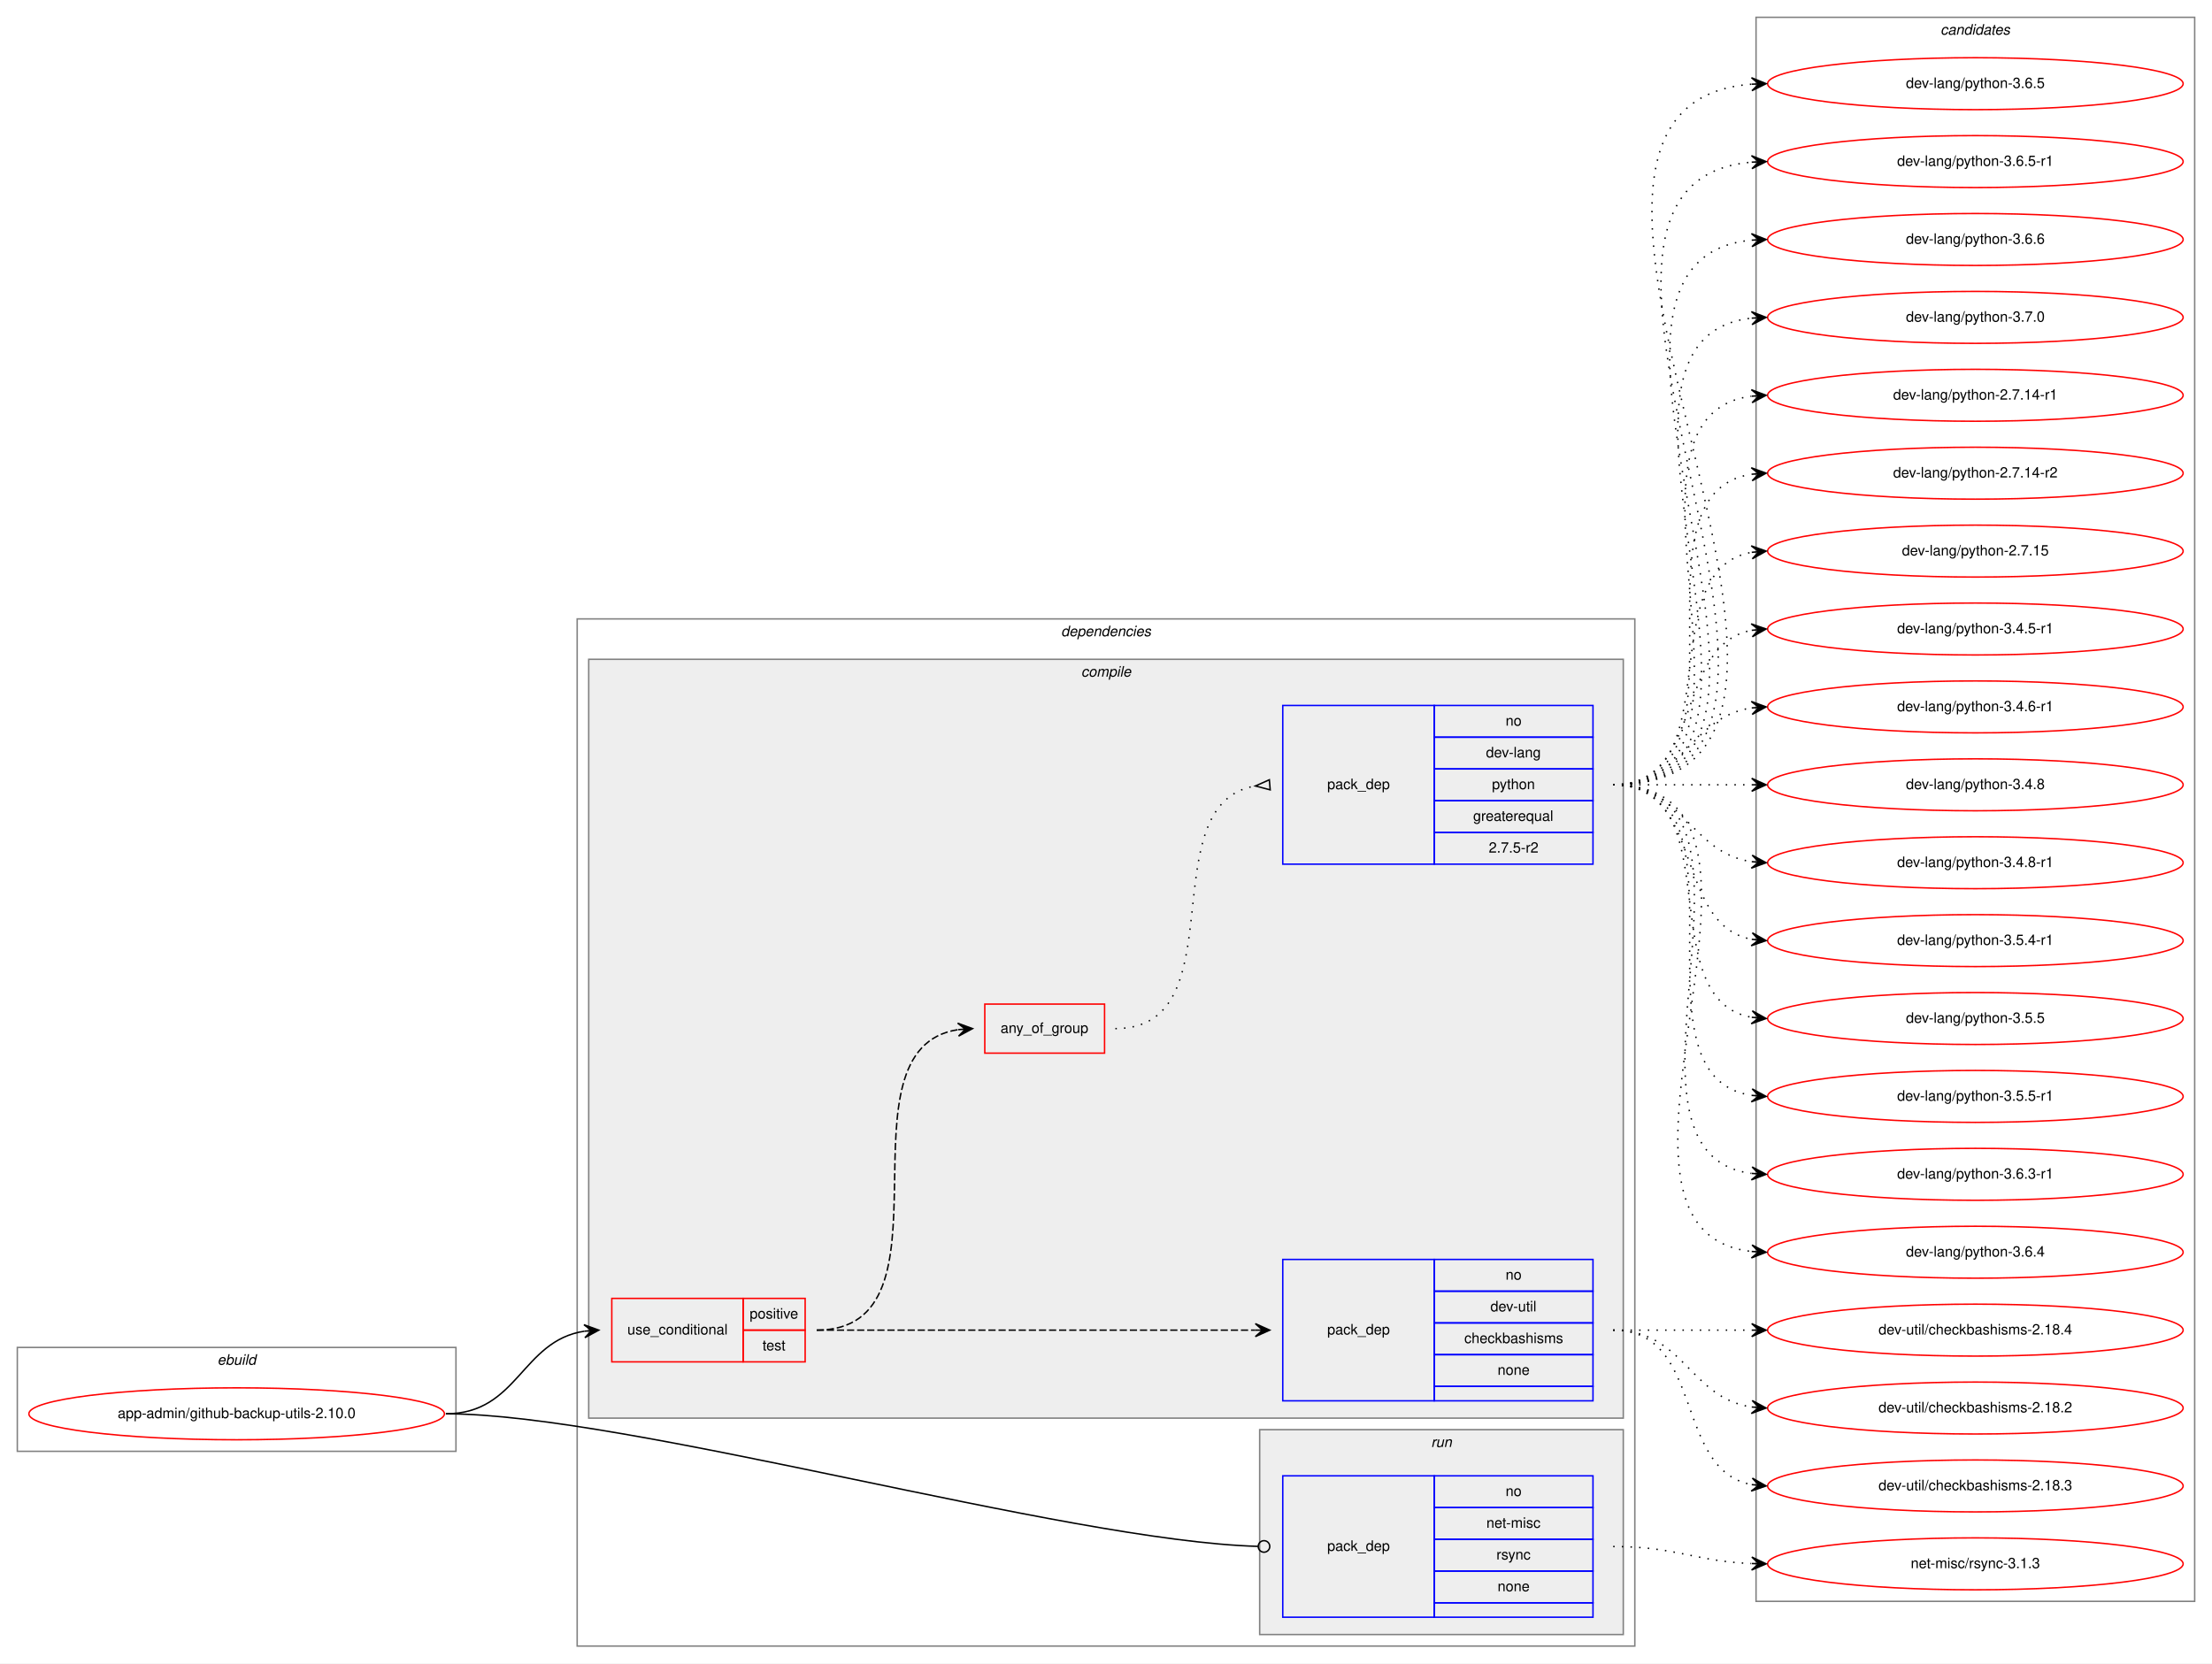
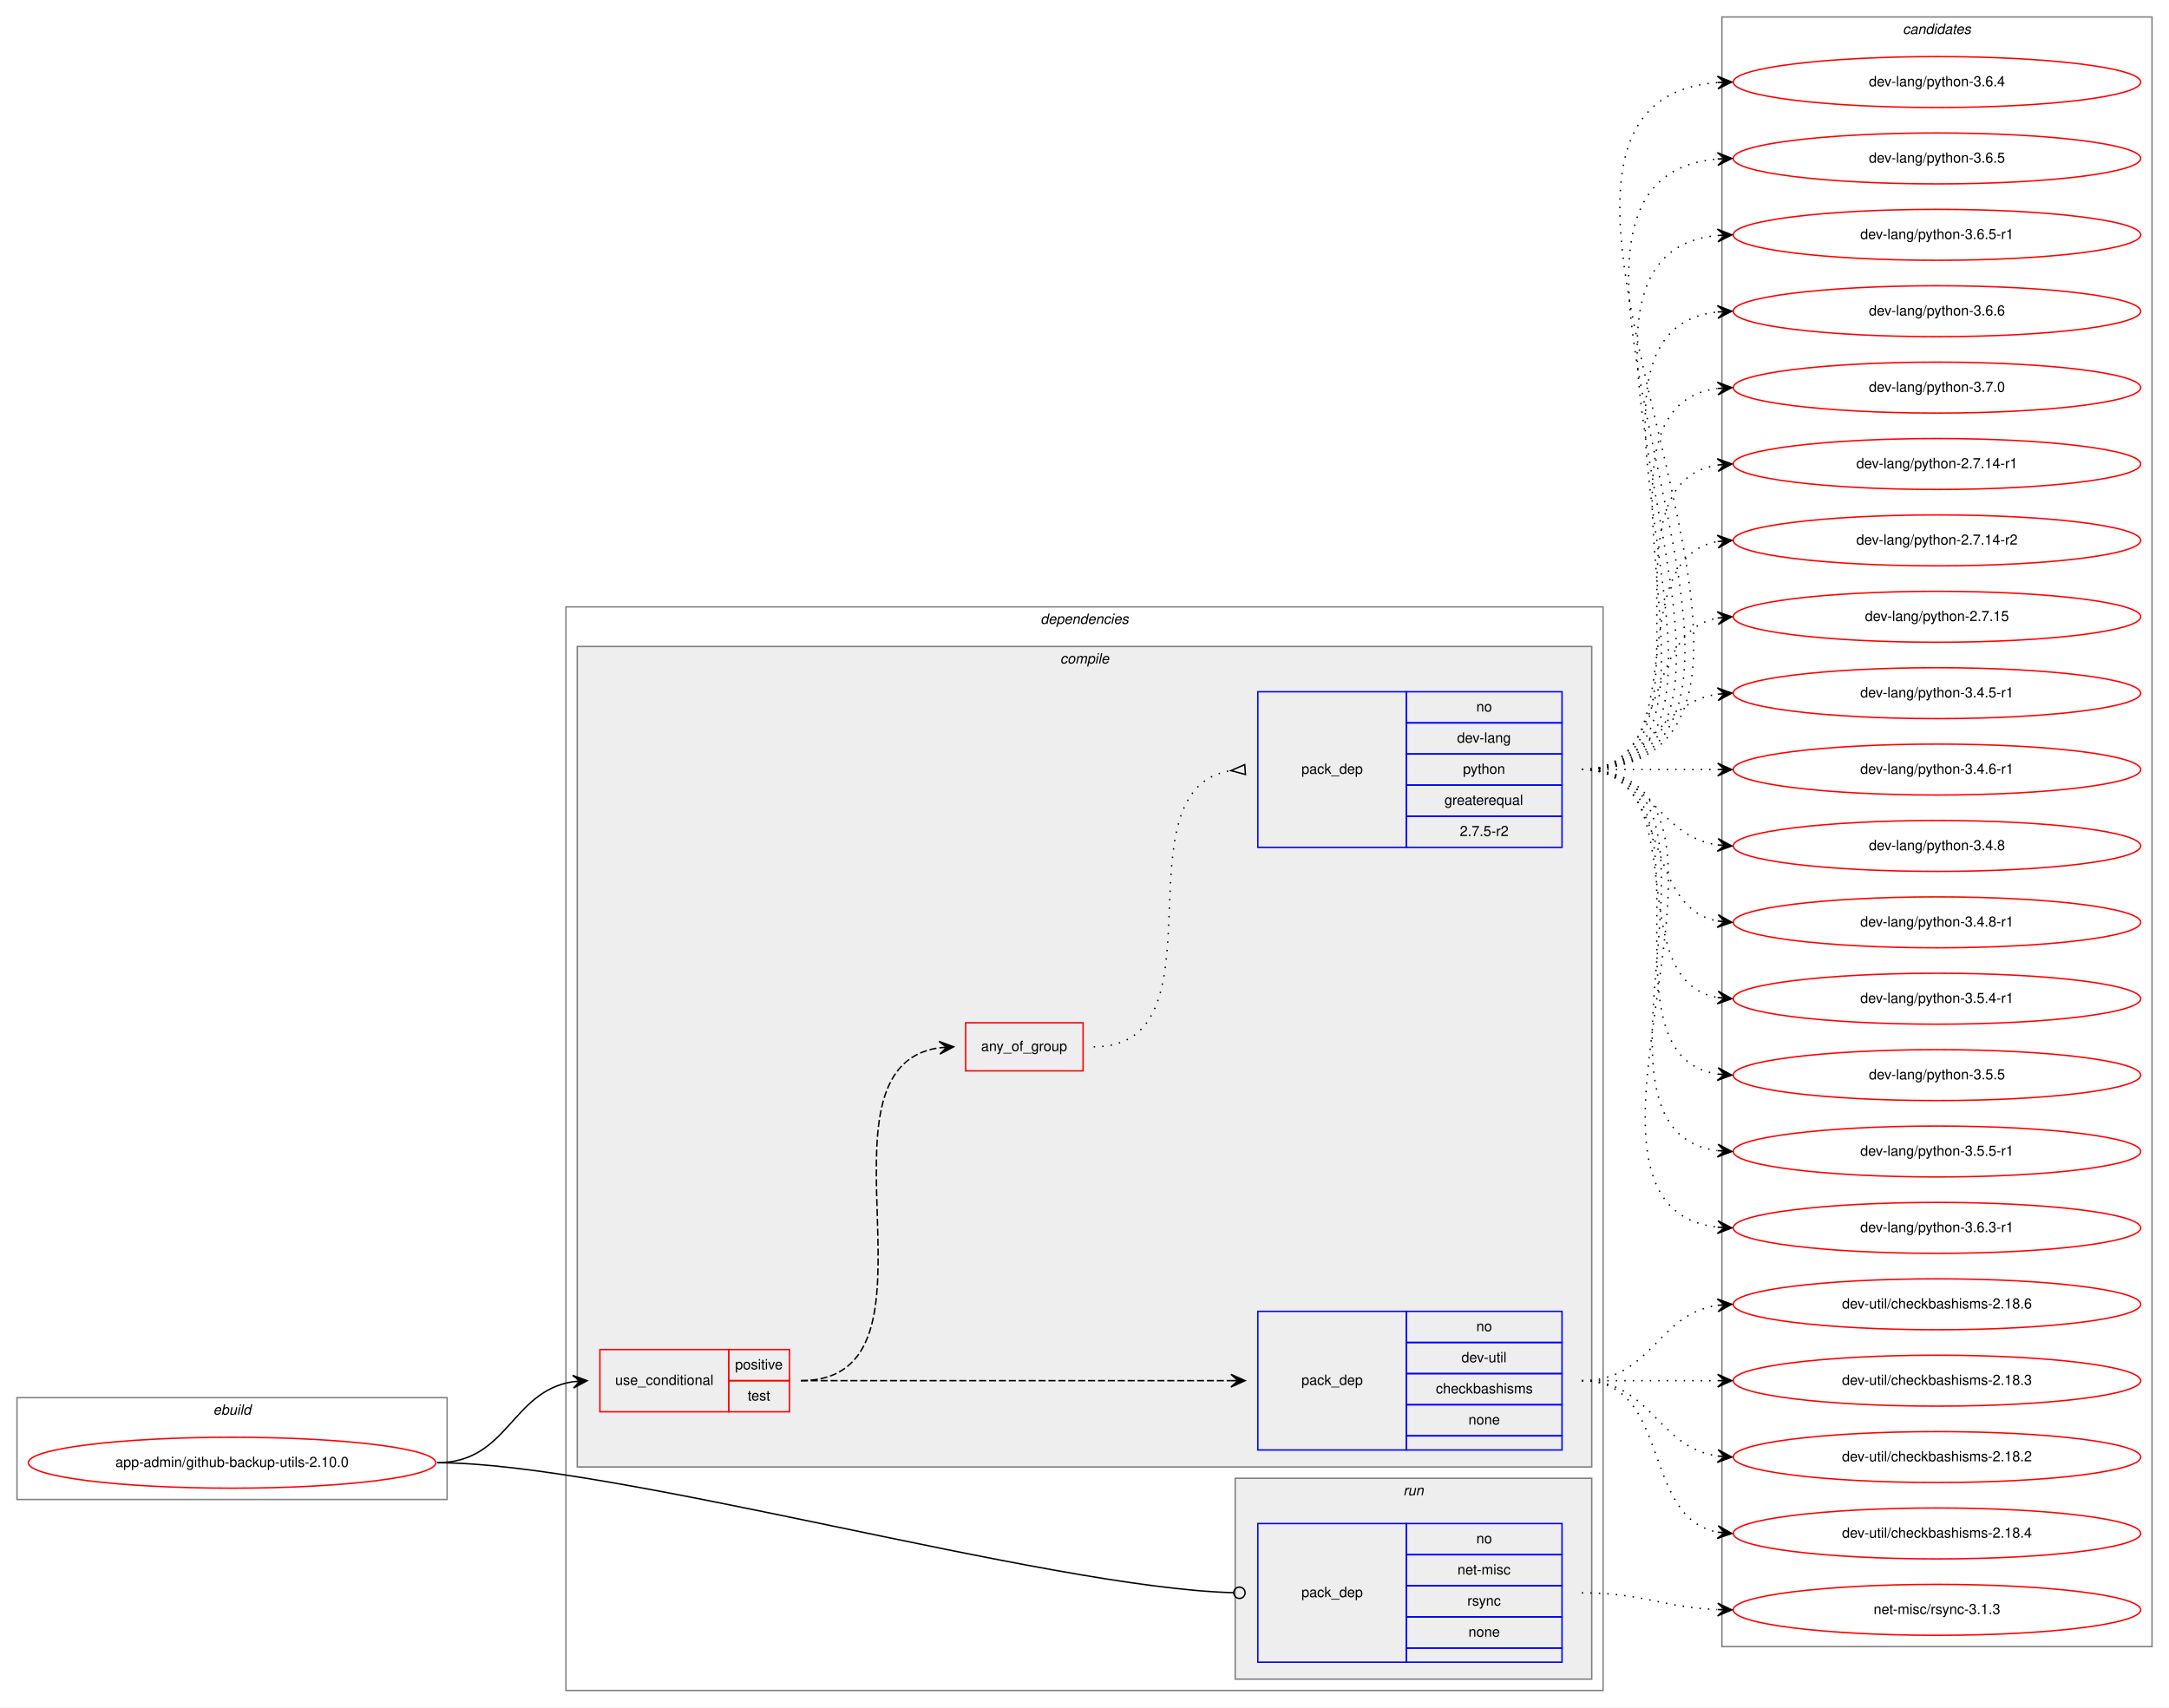
- <svg xmlns="http://www.w3.org/2000/svg" xmlns:xlink="http://www.w3.org/1999/xlink" width="1533pt" height="1153pt" viewBox="0.00 0.00 1533.00 1153.00">
-   <g id="graph0" class="graph" transform="scale(1 1) rotate(0) translate(4 1149)">
-     <polygon fill="white" stroke="transparent" points="-4,4 -4,-1149 1529,-1149 1529,4 -4,4" />
+ <svg xmlns="http://www.w3.org/2000/svg" xmlns:xlink="http://www.w3.org/1999/xlink" width="1533pt" height="1207pt" viewBox="0.00 0.00 1533.00 1207.00">
+   <g id="graph0" class="graph" transform="scale(1 1) rotate(0) translate(4 1203)">
+     <polygon fill="white" stroke="transparent" points="-4,4 -4,-1203 1529,-1203 1529,4 -4,4" />
    <g id="clust1" class="cluster">
      <polygon fill="none" stroke="gray" points="8,-143 8,-215 312,-215 312,-143 8,-143" />
      <text text-anchor="start" x="146.66" y="-203" font-family="Helvetica,sans-Serif" font-style="italic" font-size="10.00">ebuild</text>
    </g>
    <g id="clust2" class="cluster">
-       <polygon fill="none" stroke="gray" points="396,-8 396,-720 1129,-720 1129,-8 396,-8" />
-       <text text-anchor="start" x="731.38" y="-708" font-family="Helvetica,sans-Serif" font-style="italic" font-size="10.00">dependencies</text>
+       <polygon fill="none" stroke="gray" points="396,-8 396,-774 1129,-774 1129,-8 396,-8" />
+       <text text-anchor="start" x="731.38" y="-762" font-family="Helvetica,sans-Serif" font-style="italic" font-size="10.00">dependencies</text>
    </g>
    <g id="clust3" class="cluster">
-       <polygon fill="#eeeeee" stroke="gray" points="404,-166 404,-692 1121,-692 1121,-166 404,-166" />
-       <text text-anchor="start" x="745.28" y="-680" font-family="Helvetica,sans-Serif" font-style="italic" font-size="10.00">compile</text>
+       <polygon fill="#eeeeee" stroke="gray" points="404,-166 404,-746 1121,-746 1121,-166 404,-166" />
+       <text text-anchor="start" x="745.28" y="-734" font-family="Helvetica,sans-Serif" font-style="italic" font-size="10.00">compile</text>
    </g>
    <g id="clust9" class="cluster">
      <polygon fill="#eeeeee" stroke="gray" points="869,-16 869,-158 1121,-158 1121,-16 869,-16" />
      <text text-anchor="start" x="987.78" y="-146" font-family="Helvetica,sans-Serif" font-style="italic" font-size="10.00">run</text>
    </g>
    <g id="clust11" class="cluster">
-       <polygon fill="none" stroke="gray" points="1213,-39 1213,-1137 1517,-1137 1517,-39 1213,-39" />
-       <text text-anchor="start" x="1340.82" y="-1125" font-family="Helvetica,sans-Serif" font-style="italic" font-size="10.00">candidates</text>
+       <polygon fill="none" stroke="gray" points="1213,-39 1213,-1191 1517,-1191 1517,-39 1213,-39" />
+       <text text-anchor="start" x="1340.82" y="-1179" font-family="Helvetica,sans-Serif" font-style="italic" font-size="10.00">candidates</text>
    </g>
    <g id="node1" class="node">
      <g id="a_node1">
        <a xlink:href="../app-admin/github-backup-utils-2.10.0.svg" xlink:title="app-admin/github-backup-utils-2.10.0">
          <ellipse fill="none" stroke="red" cx="160" cy="-169" rx="144" ry="18" />
          <text text-anchor="middle" x="160" y="-166" font-family="Helvetica,sans-Serif" font-size="10.00">app-admin/github-backup-utils-2.10.0</text>
        </a>
      </g>
    </g>
    <g id="node2" class="node">
      <polygon fill="none" stroke="red" points="420,-205 420,-249 511,-249 511,-205 420,-205" />
      <text text-anchor="start" x="430.77" y="-224" font-family="Helvetica,sans-Serif" font-size="10.00">use_conditional</text>
      <polygon fill="none" stroke="red" points="511,-227 511,-249 554,-249 554,-227 511,-227" />
      <text text-anchor="start" x="515.55" y="-235" font-family="Helvetica,sans-Serif" font-size="10.00">positive</text>
      <polygon fill="none" stroke="red" points="511,-205 511,-227 554,-227 554,-205 511,-205" />
      <text text-anchor="start" x="524.44" y="-213" font-family="Helvetica,sans-Serif" font-size="10.00">test</text>
    </g>
    <g id="edge4" class="edge">
      <path fill="none" stroke="black" d="M305,-169C355.14,-169 357.24,-219.55 401,-226.27" />
      <polygon fill="black" stroke="black" points="411,-227 400.7,-230.76 406.01,-226.63 401.03,-226.27 401.03,-226.27 401.03,-226.27 406.01,-226.63 401.36,-221.78 411,-227 411,-227" />
    </g>
    <g id="node6" class="node">
      <polygon fill="none" stroke="blue" points="885,-28 885,-126 990,-126 990,-28 885,-28" />
      <text text-anchor="start" x="915.82" y="-74" font-family="Helvetica,sans-Serif" font-size="10.00">pack_dep</text>
      <polygon fill="none" stroke="blue" points="990,-104 990,-126 1100,-126 1100,-104 990,-104" />
      <text text-anchor="start" x="1039.44" y="-112" font-family="Helvetica,sans-Serif" font-size="10.00">no</text>
      <polygon fill="none" stroke="blue" points="990,-82 990,-104 1100,-104 1100,-82 990,-82" />
      <text text-anchor="start" x="1026.11" y="-90" font-family="Helvetica,sans-Serif" font-size="10.00">net-misc</text>
      <polygon fill="none" stroke="blue" points="990,-60 990,-82 1100,-82 1100,-60 990,-60" />
      <text text-anchor="start" x="1033.06" y="-68" font-family="Helvetica,sans-Serif" font-size="10.00">rsync</text>
      <polygon fill="none" stroke="blue" points="990,-38 990,-60 1100,-60 1100,-38 990,-38" />
      <text text-anchor="start" x="1033.88" y="-46" font-family="Helvetica,sans-Serif" font-size="10.00">none</text>
      <polygon fill="none" stroke="blue" points="990,-28 990,-38 1100,-38 1100,-28 990,-28" />
    </g>
    <g id="edge5" class="edge">
      <path fill="none" stroke="black" d="M305,-169C430.89,-169 734.68,-80.73 867.86,-77.11" />
      <ellipse fill="none" stroke="black" cx="872" cy="-77.06" rx="4" ry="4" />
    </g>
    <g id="node3" class="node">
      <polygon fill="none" stroke="blue" points="885,-178 885,-276 990,-276 990,-178 885,-178" />
      <text text-anchor="start" x="915.82" y="-224" font-family="Helvetica,sans-Serif" font-size="10.00">pack_dep</text>
      <polygon fill="none" stroke="blue" points="990,-254 990,-276 1100,-276 1100,-254 990,-254" />
      <text text-anchor="start" x="1039.44" y="-262" font-family="Helvetica,sans-Serif" font-size="10.00">no</text>
      <polygon fill="none" stroke="blue" points="990,-232 990,-254 1100,-254 1100,-232 990,-232" />
      <text text-anchor="start" x="1028.89" y="-240" font-family="Helvetica,sans-Serif" font-size="10.00">dev-util</text>
      <polygon fill="none" stroke="blue" points="990,-210 990,-232 1100,-232 1100,-210 990,-210" />
      <text text-anchor="start" x="1010.83" y="-218" font-family="Helvetica,sans-Serif" font-size="10.00">checkbashisms</text>
      <polygon fill="none" stroke="blue" points="990,-188 990,-210 1100,-210 1100,-188 990,-188" />
      <text text-anchor="start" x="1033.88" y="-196" font-family="Helvetica,sans-Serif" font-size="10.00">none</text>
      <polygon fill="none" stroke="blue" points="990,-178 990,-188 1100,-188 1100,-178 990,-178" />
    </g>
    <g id="edge1" class="edge">
      <path fill="none" stroke="black" stroke-dasharray="5,2" d="M562,-227C698.15,-227 734.68,-227 865.96,-227" />
      <polygon fill="black" stroke="black" points="876,-227 866,-231.5 871,-227 866,-227 866,-227 866,-227 871,-227 866,-222.5 876,-227 876,-227" />
    </g>
    <g id="node4" class="node">
-       <polygon fill="none" stroke="red" points="678.5,-419 678.5,-453 761.5,-453 761.5,-419 678.5,-419" />
-       <text text-anchor="start" x="689.43" y="-433" font-family="Helvetica,sans-Serif" font-size="10.00">any_of_group</text>
+       <polygon fill="none" stroke="red" points="678.5,-446 678.5,-480 761.5,-480 761.5,-446 678.5,-446" />
+       <text text-anchor="start" x="689.43" y="-460" font-family="Helvetica,sans-Serif" font-size="10.00">any_of_group</text>
    </g>
    <g id="edge3" class="edge">
-       <path fill="none" stroke="black" stroke-dasharray="5,2" d="M562,-227C662.98,-227 572.11,-421.96 659.98,-435.28" />
-       <polygon fill="black" stroke="black" points="670,-436 659.7,-439.78 665.01,-435.64 660.03,-435.29 660.03,-435.29 660.03,-435.29 665.01,-435.64 660.35,-430.8 670,-436 670,-436" />
+       <path fill="none" stroke="black" stroke-dasharray="5,2" d="M562,-227C673.75,-227 562.09,-448.48 659.87,-462.32" />
+       <polygon fill="black" stroke="black" points="670,-463 659.72,-466.82 665.01,-462.67 660.02,-462.33 660.02,-462.33 660.02,-462.33 665.01,-462.67 660.32,-457.84 670,-463 670,-463" />
    </g>
    <g id="node7" class="node">
      <g id="a_node7">
+         <a xlink:href="../dev-util/checkbashisms-2.18.3.svg" xlink:title="dev-util/checkbashisms-2.18.3">
+           <ellipse fill="none" stroke="red" cx="1365" cy="-227" rx="144" ry="18" />
+           <text text-anchor="middle" x="1365" y="-224" font-family="Helvetica,sans-Serif" font-size="10.00">dev-util/checkbashisms-2.18.3</text>
+         </a>
+       </g>
+     </g>
+     <g id="edge6" class="edge">
+       <path fill="none" stroke="black" stroke-dasharray="1,5" d="M1114,-227C1157.43,-227 1170.83,-227 1209.57,-227" />
+       <polygon fill="black" stroke="black" points="1220,-227 1210,-231.5 1215,-227 1210,-227 1210,-227 1210,-227 1215,-227 1210,-222.5 1220,-227 1220,-227" />
+     </g>
+     <g id="node8" class="node">
+       <g id="a_node8">
        <a xlink:href="../dev-util/checkbashisms-2.18.2.svg" xlink:title="dev-util/checkbashisms-2.18.2">
          <ellipse fill="none" stroke="red" cx="1365" cy="-173" rx="144" ry="18" />
          <text text-anchor="middle" x="1365" y="-170" font-family="Helvetica,sans-Serif" font-size="10.00">dev-util/checkbashisms-2.18.2</text>
        </a>
      </g>
    </g>
-     <g id="edge6" class="edge">
+     <g id="edge7" class="edge">
      <path fill="none" stroke="black" stroke-dasharray="1,5" d="M1114,-227C1163.26,-227 1166.85,-180.13 1209.86,-173.72" />
      <polygon fill="black" stroke="black" points="1220,-173 1210.35,-178.2 1215.01,-173.36 1210.03,-173.71 1210.03,-173.71 1210.03,-173.71 1215.01,-173.36 1209.71,-169.22 1220,-173 1220,-173" />
-     </g>
-     <g id="node8" class="node">
-       <g id="a_node8">
-         <a xlink:href="../dev-util/checkbashisms-2.18.3.svg" xlink:title="dev-util/checkbashisms-2.18.3">
-           <ellipse fill="none" stroke="red" cx="1365" cy="-119" rx="144" ry="18" />
-           <text text-anchor="middle" x="1365" y="-116" font-family="Helvetica,sans-Serif" font-size="10.00">dev-util/checkbashisms-2.18.3</text>
-         </a>
-       </g>
-     </g>
-     <g id="edge7" class="edge">
-       <path fill="none" stroke="black" stroke-dasharray="1,5" d="M1114,-227C1177.58,-227 1155.58,-130.49 1209.79,-119.93" />
-       <polygon fill="black" stroke="black" points="1220,-119 1210.45,-124.39 1215.02,-119.46 1210.04,-119.91 1210.04,-119.91 1210.04,-119.91 1215.02,-119.46 1209.63,-115.43 1220,-119 1220,-119" />
    </g>
    <g id="node9" class="node">
      <g id="a_node9">
        <a xlink:href="../dev-util/checkbashisms-2.18.4.svg" xlink:title="dev-util/checkbashisms-2.18.4">
-           <ellipse fill="none" stroke="red" cx="1365" cy="-227" rx="144" ry="18" />
-           <text text-anchor="middle" x="1365" y="-224" font-family="Helvetica,sans-Serif" font-size="10.00">dev-util/checkbashisms-2.18.4</text>
+           <ellipse fill="none" stroke="red" cx="1365" cy="-119" rx="144" ry="18" />
+           <text text-anchor="middle" x="1365" y="-116" font-family="Helvetica,sans-Serif" font-size="10.00">dev-util/checkbashisms-2.18.4</text>
        </a>
      </g>
    </g>
    <g id="edge8" class="edge">
-       <path fill="none" stroke="black" stroke-dasharray="1,5" d="M1114,-227C1157.43,-227 1170.83,-227 1209.57,-227" />
-       <polygon fill="black" stroke="black" points="1220,-227 1210,-231.5 1215,-227 1210,-227 1210,-227 1210,-227 1215,-227 1210,-222.5 1220,-227 1220,-227" />
-     </g>
-     <g id="node5" class="node">
-       <polygon fill="none" stroke="blue" points="885,-550 885,-660 990,-660 990,-550 885,-550" />
-       <text text-anchor="start" x="915.82" y="-602" font-family="Helvetica,sans-Serif" font-size="10.00">pack_dep</text>
-       <polygon fill="none" stroke="blue" points="990,-638 990,-660 1100,-660 1100,-638 990,-638" />
-       <text text-anchor="start" x="1039.44" y="-646" font-family="Helvetica,sans-Serif" font-size="10.00">no</text>
-       <polygon fill="none" stroke="blue" points="990,-616 990,-638 1100,-638 1100,-616 990,-616" />
-       <text text-anchor="start" x="1025.83" y="-624" font-family="Helvetica,sans-Serif" font-size="10.00">dev-lang</text>
-       <polygon fill="none" stroke="blue" points="990,-594 990,-616 1100,-616 1100,-594 990,-594" />
-       <text text-anchor="start" x="1029.99" y="-602" font-family="Helvetica,sans-Serif" font-size="10.00">python</text>
-       <polygon fill="none" stroke="blue" points="990,-572 990,-594 1100,-594 1100,-572 990,-572" />
-       <text text-anchor="start" x="1016.94" y="-580" font-family="Helvetica,sans-Serif" font-size="10.00">greaterequal</text>
-       <polygon fill="none" stroke="blue" points="990,-550 990,-572 1100,-572 1100,-550 990,-550" />
-       <text text-anchor="start" x="1027.77" y="-558" font-family="Helvetica,sans-Serif" font-size="10.00">2.7.5-r2</text>
-     </g>
-     <g id="edge2" class="edge">
-       <path fill="none" stroke="black" stroke-dasharray="1,5" d="M769,-436C854.25,-436 792.64,-591.42 865.85,-604.17" />
-       <polygon fill="none" stroke="black" points="875.71,-608.49 866.03,-604.19 876.29,-601.51 875.71,-608.49" />
+       <path fill="none" stroke="black" stroke-dasharray="1,5" d="M1114,-227C1177.58,-227 1155.58,-130.49 1209.79,-119.93" />
+       <polygon fill="black" stroke="black" points="1220,-119 1210.45,-124.39 1215.02,-119.46 1210.04,-119.91 1210.04,-119.91 1210.04,-119.91 1215.02,-119.46 1209.63,-115.43 1220,-119 1220,-119" />
    </g>
    <g id="node10" class="node">
      <g id="a_node10">
+         <a xlink:href="../dev-util/checkbashisms-2.18.6.svg" xlink:title="dev-util/checkbashisms-2.18.6">
+           <ellipse fill="none" stroke="red" cx="1365" cy="-281" rx="144" ry="18" />
+           <text text-anchor="middle" x="1365" y="-278" font-family="Helvetica,sans-Serif" font-size="10.00">dev-util/checkbashisms-2.18.6</text>
+         </a>
+       </g>
+     </g>
+     <g id="edge9" class="edge">
+       <path fill="none" stroke="black" stroke-dasharray="1,5" d="M1114,-227C1163.26,-227 1166.85,-273.87 1209.86,-280.28" />
+       <polygon fill="black" stroke="black" points="1220,-281 1209.71,-284.78 1215.01,-280.64 1210.03,-280.29 1210.03,-280.29 1210.03,-280.29 1215.01,-280.64 1210.35,-275.8 1220,-281 1220,-281" />
+     </g>
+     <g id="node5" class="node">
+       <polygon fill="none" stroke="blue" points="885,-604 885,-714 990,-714 990,-604 885,-604" />
+       <text text-anchor="start" x="915.82" y="-656" font-family="Helvetica,sans-Serif" font-size="10.00">pack_dep</text>
+       <polygon fill="none" stroke="blue" points="990,-692 990,-714 1100,-714 1100,-692 990,-692" />
+       <text text-anchor="start" x="1039.44" y="-700" font-family="Helvetica,sans-Serif" font-size="10.00">no</text>
+       <polygon fill="none" stroke="blue" points="990,-670 990,-692 1100,-692 1100,-670 990,-670" />
+       <text text-anchor="start" x="1025.83" y="-678" font-family="Helvetica,sans-Serif" font-size="10.00">dev-lang</text>
+       <polygon fill="none" stroke="blue" points="990,-648 990,-670 1100,-670 1100,-648 990,-648" />
+       <text text-anchor="start" x="1029.99" y="-656" font-family="Helvetica,sans-Serif" font-size="10.00">python</text>
+       <polygon fill="none" stroke="blue" points="990,-626 990,-648 1100,-648 1100,-626 990,-626" />
+       <text text-anchor="start" x="1016.94" y="-634" font-family="Helvetica,sans-Serif" font-size="10.00">greaterequal</text>
+       <polygon fill="none" stroke="blue" points="990,-604 990,-626 1100,-626 1100,-604 990,-604" />
+       <text text-anchor="start" x="1027.77" y="-612" font-family="Helvetica,sans-Serif" font-size="10.00">2.7.5-r2</text>
+     </g>
+     <g id="edge2" class="edge">
+       <path fill="none" stroke="black" stroke-dasharray="1,5" d="M769,-463C864.66,-463 783.12,-645.09 865.97,-658.25" />
+       <polygon fill="none" stroke="black" points="875.74,-662.49 866.03,-658.25 876.26,-655.51 875.74,-662.49" />
+     </g>
+     <g id="node11" class="node">
+       <g id="a_node11">
        <a xlink:href="../dev-lang/python-2.7.14-r1.svg" xlink:title="dev-lang/python-2.7.14-r1">
          <ellipse fill="none" stroke="red" cx="1365" cy="-875" rx="144" ry="18" />
          <text text-anchor="middle" x="1365" y="-872" font-family="Helvetica,sans-Serif" font-size="10.00">dev-lang/python-2.7.14-r1</text>
        </a>
      </g>
    </g>
-     <g id="edge9" class="edge">
-       <path fill="none" stroke="black" stroke-dasharray="1,5" d="M1114,-605C1239.27,-605 1099.46,-859.92 1209.71,-874.36" />
-       <polygon fill="black" stroke="black" points="1220,-875 1209.74,-878.87 1215.01,-874.69 1210.02,-874.38 1210.02,-874.38 1210.02,-874.38 1215.01,-874.69 1210.3,-869.89 1220,-875 1220,-875" />
-     </g>
-     <g id="node11" class="node">
-       <g id="a_node11">
+     <g id="edge10" class="edge">
+       <path fill="none" stroke="black" stroke-dasharray="1,5" d="M1114,-659C1217.28,-659 1120.19,-860.49 1209.77,-874.26" />
+       <polygon fill="black" stroke="black" points="1220,-875 1209.7,-878.77 1215.01,-874.64 1210.03,-874.28 1210.03,-874.28 1210.03,-874.28 1215.01,-874.64 1210.35,-869.79 1220,-875 1220,-875" />
+     </g>
+     <g id="node12" class="node">
+       <g id="a_node12">
        <a xlink:href="../dev-lang/python-2.7.14-r2.svg" xlink:title="dev-lang/python-2.7.14-r2">
          <ellipse fill="none" stroke="red" cx="1365" cy="-821" rx="144" ry="18" />
          <text text-anchor="middle" x="1365" y="-818" font-family="Helvetica,sans-Serif" font-size="10.00">dev-lang/python-2.7.14-r2</text>
        </a>
      </g>
    </g>
-     <g id="edge10" class="edge">
-       <path fill="none" stroke="black" stroke-dasharray="1,5" d="M1114,-605C1217.28,-605 1120.19,-806.49 1209.77,-820.26" />
-       <polygon fill="black" stroke="black" points="1220,-821 1209.7,-824.77 1215.01,-820.64 1210.03,-820.28 1210.03,-820.28 1210.03,-820.28 1215.01,-820.64 1210.35,-815.79 1220,-821 1220,-821" />
-     </g>
-     <g id="node12" class="node">
-       <g id="a_node12">
+     <g id="edge11" class="edge">
+       <path fill="none" stroke="black" stroke-dasharray="1,5" d="M1114,-659C1196.35,-659 1139.36,-807.38 1209.73,-820.13" />
+       <polygon fill="black" stroke="black" points="1220,-821 1209.66,-824.64 1215.02,-820.58 1210.04,-820.15 1210.04,-820.15 1210.04,-820.15 1215.02,-820.58 1210.42,-815.67 1220,-821 1220,-821" />
+     </g>
+     <g id="node13" class="node">
+       <g id="a_node13">
        <a xlink:href="../dev-lang/python-2.7.15.svg" xlink:title="dev-lang/python-2.7.15">
          <ellipse fill="none" stroke="red" cx="1365" cy="-767" rx="144" ry="18" />
          <text text-anchor="middle" x="1365" y="-764" font-family="Helvetica,sans-Serif" font-size="10.00">dev-lang/python-2.7.15</text>
        </a>
      </g>
    </g>
-     <g id="edge11" class="edge">
-       <path fill="none" stroke="black" stroke-dasharray="1,5" d="M1114,-605C1196.35,-605 1139.36,-753.38 1209.73,-766.13" />
-       <polygon fill="black" stroke="black" points="1220,-767 1209.66,-770.64 1215.02,-766.58 1210.04,-766.15 1210.04,-766.15 1210.04,-766.15 1215.02,-766.58 1210.42,-761.67 1220,-767 1220,-767" />
-     </g>
-     <g id="node13" class="node">
-       <g id="a_node13">
+     <g id="edge12" class="edge">
+       <path fill="none" stroke="black" stroke-dasharray="1,5" d="M1114,-659C1177.58,-659 1155.58,-755.51 1209.79,-766.07" />
+       <polygon fill="black" stroke="black" points="1220,-767 1209.63,-770.57 1215.02,-766.54 1210.04,-766.09 1210.04,-766.09 1210.04,-766.09 1215.02,-766.54 1210.45,-761.61 1220,-767 1220,-767" />
+     </g>
+     <g id="node14" class="node">
+       <g id="a_node14">
        <a xlink:href="../dev-lang/python-3.4.5-r1.svg" xlink:title="dev-lang/python-3.4.5-r1">
          <ellipse fill="none" stroke="red" cx="1365" cy="-713" rx="144" ry="18" />
          <text text-anchor="middle" x="1365" y="-710" font-family="Helvetica,sans-Serif" font-size="10.00">dev-lang/python-3.4.5-r1</text>
        </a>
      </g>
    </g>
-     <g id="edge12" class="edge">
-       <path fill="none" stroke="black" stroke-dasharray="1,5" d="M1114,-605C1177.58,-605 1155.58,-701.51 1209.79,-712.07" />
-       <polygon fill="black" stroke="black" points="1220,-713 1209.63,-716.57 1215.02,-712.54 1210.04,-712.09 1210.04,-712.09 1210.04,-712.09 1215.02,-712.54 1210.45,-707.61 1220,-713 1220,-713" />
-     </g>
-     <g id="node14" class="node">
-       <g id="a_node14">
+     <g id="edge13" class="edge">
+       <path fill="none" stroke="black" stroke-dasharray="1,5" d="M1114,-659C1163.26,-659 1166.85,-705.87 1209.86,-712.28" />
+       <polygon fill="black" stroke="black" points="1220,-713 1209.71,-716.78 1215.01,-712.64 1210.03,-712.29 1210.03,-712.29 1210.03,-712.29 1215.01,-712.64 1210.35,-707.8 1220,-713 1220,-713" />
+     </g>
+     <g id="node15" class="node">
+       <g id="a_node15">
        <a xlink:href="../dev-lang/python-3.4.6-r1.svg" xlink:title="dev-lang/python-3.4.6-r1">
          <ellipse fill="none" stroke="red" cx="1365" cy="-659" rx="144" ry="18" />
          <text text-anchor="middle" x="1365" y="-656" font-family="Helvetica,sans-Serif" font-size="10.00">dev-lang/python-3.4.6-r1</text>
        </a>
      </g>
    </g>
-     <g id="edge13" class="edge">
-       <path fill="none" stroke="black" stroke-dasharray="1,5" d="M1114,-605C1163.26,-605 1166.85,-651.87 1209.86,-658.28" />
-       <polygon fill="black" stroke="black" points="1220,-659 1209.71,-662.78 1215.01,-658.64 1210.03,-658.29 1210.03,-658.29 1210.03,-658.29 1215.01,-658.64 1210.35,-653.8 1220,-659 1220,-659" />
-     </g>
-     <g id="node15" class="node">
-       <g id="a_node15">
+     <g id="edge14" class="edge">
+       <path fill="none" stroke="black" stroke-dasharray="1,5" d="M1114,-659C1157.43,-659 1170.83,-659 1209.57,-659" />
+       <polygon fill="black" stroke="black" points="1220,-659 1210,-663.5 1215,-659 1210,-659 1210,-659 1210,-659 1215,-659 1210,-654.5 1220,-659 1220,-659" />
+     </g>
+     <g id="node16" class="node">
+       <g id="a_node16">
        <a xlink:href="../dev-lang/python-3.4.8.svg" xlink:title="dev-lang/python-3.4.8">
          <ellipse fill="none" stroke="red" cx="1365" cy="-605" rx="144" ry="18" />
          <text text-anchor="middle" x="1365" y="-602" font-family="Helvetica,sans-Serif" font-size="10.00">dev-lang/python-3.4.8</text>
        </a>
      </g>
    </g>
-     <g id="edge14" class="edge">
-       <path fill="none" stroke="black" stroke-dasharray="1,5" d="M1114,-605C1157.43,-605 1170.83,-605 1209.57,-605" />
-       <polygon fill="black" stroke="black" points="1220,-605 1210,-609.5 1215,-605 1210,-605 1210,-605 1210,-605 1215,-605 1210,-600.5 1220,-605 1220,-605" />
-     </g>
-     <g id="node16" class="node">
-       <g id="a_node16">
+     <g id="edge15" class="edge">
+       <path fill="none" stroke="black" stroke-dasharray="1,5" d="M1114,-659C1163.26,-659 1166.85,-612.13 1209.86,-605.72" />
+       <polygon fill="black" stroke="black" points="1220,-605 1210.35,-610.2 1215.01,-605.36 1210.03,-605.71 1210.03,-605.71 1210.03,-605.71 1215.01,-605.36 1209.71,-601.22 1220,-605 1220,-605" />
+     </g>
+     <g id="node17" class="node">
+       <g id="a_node17">
        <a xlink:href="../dev-lang/python-3.4.8-r1.svg" xlink:title="dev-lang/python-3.4.8-r1">
          <ellipse fill="none" stroke="red" cx="1365" cy="-551" rx="144" ry="18" />
          <text text-anchor="middle" x="1365" y="-548" font-family="Helvetica,sans-Serif" font-size="10.00">dev-lang/python-3.4.8-r1</text>
        </a>
      </g>
    </g>
-     <g id="edge15" class="edge">
-       <path fill="none" stroke="black" stroke-dasharray="1,5" d="M1114,-605C1163.26,-605 1166.85,-558.13 1209.86,-551.72" />
-       <polygon fill="black" stroke="black" points="1220,-551 1210.35,-556.2 1215.01,-551.36 1210.03,-551.71 1210.03,-551.71 1210.03,-551.71 1215.01,-551.36 1209.71,-547.22 1220,-551 1220,-551" />
-     </g>
-     <g id="node17" class="node">
-       <g id="a_node17">
+     <g id="edge16" class="edge">
+       <path fill="none" stroke="black" stroke-dasharray="1,5" d="M1114,-659C1177.58,-659 1155.58,-562.49 1209.79,-551.93" />
+       <polygon fill="black" stroke="black" points="1220,-551 1210.45,-556.39 1215.02,-551.46 1210.04,-551.91 1210.04,-551.91 1210.04,-551.91 1215.02,-551.46 1209.63,-547.43 1220,-551 1220,-551" />
+     </g>
+     <g id="node18" class="node">
+       <g id="a_node18">
        <a xlink:href="../dev-lang/python-3.5.4-r1.svg" xlink:title="dev-lang/python-3.5.4-r1">
          <ellipse fill="none" stroke="red" cx="1365" cy="-497" rx="144" ry="18" />
          <text text-anchor="middle" x="1365" y="-494" font-family="Helvetica,sans-Serif" font-size="10.00">dev-lang/python-3.5.4-r1</text>
        </a>
      </g>
    </g>
-     <g id="edge16" class="edge">
-       <path fill="none" stroke="black" stroke-dasharray="1,5" d="M1114,-605C1177.58,-605 1155.58,-508.49 1209.79,-497.93" />
-       <polygon fill="black" stroke="black" points="1220,-497 1210.45,-502.39 1215.02,-497.46 1210.04,-497.91 1210.04,-497.91 1210.04,-497.91 1215.02,-497.46 1209.63,-493.43 1220,-497 1220,-497" />
-     </g>
-     <g id="node18" class="node">
-       <g id="a_node18">
+     <g id="edge17" class="edge">
+       <path fill="none" stroke="black" stroke-dasharray="1,5" d="M1114,-659C1196.35,-659 1139.36,-510.62 1209.73,-497.87" />
+       <polygon fill="black" stroke="black" points="1220,-497 1210.42,-502.33 1215.02,-497.42 1210.04,-497.85 1210.04,-497.85 1210.04,-497.85 1215.02,-497.42 1209.66,-493.36 1220,-497 1220,-497" />
+     </g>
+     <g id="node19" class="node">
+       <g id="a_node19">
        <a xlink:href="../dev-lang/python-3.5.5.svg" xlink:title="dev-lang/python-3.5.5">
          <ellipse fill="none" stroke="red" cx="1365" cy="-443" rx="144" ry="18" />
          <text text-anchor="middle" x="1365" y="-440" font-family="Helvetica,sans-Serif" font-size="10.00">dev-lang/python-3.5.5</text>
        </a>
      </g>
    </g>
-     <g id="edge17" class="edge">
-       <path fill="none" stroke="black" stroke-dasharray="1,5" d="M1114,-605C1196.35,-605 1139.36,-456.62 1209.73,-443.87" />
-       <polygon fill="black" stroke="black" points="1220,-443 1210.42,-448.33 1215.02,-443.42 1210.04,-443.85 1210.04,-443.85 1210.04,-443.85 1215.02,-443.42 1209.66,-439.36 1220,-443 1220,-443" />
-     </g>
-     <g id="node19" class="node">
-       <g id="a_node19">
+     <g id="edge18" class="edge">
+       <path fill="none" stroke="black" stroke-dasharray="1,5" d="M1114,-659C1217.28,-659 1120.19,-457.51 1209.77,-443.74" />
+       <polygon fill="black" stroke="black" points="1220,-443 1210.35,-448.21 1215.01,-443.36 1210.03,-443.72 1210.03,-443.72 1210.03,-443.72 1215.01,-443.36 1209.7,-439.23 1220,-443 1220,-443" />
+     </g>
+     <g id="node20" class="node">
+       <g id="a_node20">
        <a xlink:href="../dev-lang/python-3.5.5-r1.svg" xlink:title="dev-lang/python-3.5.5-r1">
          <ellipse fill="none" stroke="red" cx="1365" cy="-389" rx="144" ry="18" />
          <text text-anchor="middle" x="1365" y="-386" font-family="Helvetica,sans-Serif" font-size="10.00">dev-lang/python-3.5.5-r1</text>
        </a>
      </g>
    </g>
-     <g id="edge18" class="edge">
-       <path fill="none" stroke="black" stroke-dasharray="1,5" d="M1114,-605C1217.28,-605 1120.19,-403.51 1209.77,-389.74" />
-       <polygon fill="black" stroke="black" points="1220,-389 1210.35,-394.21 1215.01,-389.36 1210.03,-389.72 1210.03,-389.72 1210.03,-389.72 1215.01,-389.36 1209.7,-385.23 1220,-389 1220,-389" />
-     </g>
-     <g id="node20" class="node">
-       <g id="a_node20">
+     <g id="edge19" class="edge">
+       <path fill="none" stroke="black" stroke-dasharray="1,5" d="M1114,-659C1239.27,-659 1099.46,-404.08 1209.71,-389.64" />
+       <polygon fill="black" stroke="black" points="1220,-389 1210.3,-394.11 1215.01,-389.31 1210.02,-389.62 1210.02,-389.62 1210.02,-389.62 1215.01,-389.31 1209.74,-385.13 1220,-389 1220,-389" />
+     </g>
+     <g id="node21" class="node">
+       <g id="a_node21">
        <a xlink:href="../dev-lang/python-3.6.3-r1.svg" xlink:title="dev-lang/python-3.6.3-r1">
          <ellipse fill="none" stroke="red" cx="1365" cy="-335" rx="144" ry="18" />
          <text text-anchor="middle" x="1365" y="-332" font-family="Helvetica,sans-Serif" font-size="10.00">dev-lang/python-3.6.3-r1</text>
        </a>
      </g>
    </g>
-     <g id="edge19" class="edge">
-       <path fill="none" stroke="black" stroke-dasharray="1,5" d="M1114,-605C1239.27,-605 1099.46,-350.08 1209.71,-335.64" />
-       <polygon fill="black" stroke="black" points="1220,-335 1210.3,-340.11 1215.01,-335.31 1210.02,-335.62 1210.02,-335.62 1210.02,-335.62 1215.01,-335.31 1209.74,-331.13 1220,-335 1220,-335" />
-     </g>
-     <g id="node21" class="node">
-       <g id="a_node21">
-         <a xlink:href="../dev-lang/python-3.6.4.svg" xlink:title="dev-lang/python-3.6.4">
-           <ellipse fill="none" stroke="red" cx="1365" cy="-281" rx="144" ry="18" />
-           <text text-anchor="middle" x="1365" y="-278" font-family="Helvetica,sans-Serif" font-size="10.00">dev-lang/python-3.6.4</text>
-         </a>
-       </g>
-     </g>
    <g id="edge20" class="edge">
-       <path fill="none" stroke="black" stroke-dasharray="1,5" d="M1114,-605C1261.96,-605 1077.53,-296.01 1209.91,-281.53" />
-       <polygon fill="black" stroke="black" points="1220,-281 1210.25,-286.01 1215.01,-281.26 1210.01,-281.52 1210.01,-281.52 1210.01,-281.52 1215.01,-281.26 1209.78,-277.03 1220,-281 1220,-281" />
+       <path fill="none" stroke="black" stroke-dasharray="1,5" d="M1114,-659C1261.96,-659 1077.53,-350.01 1209.91,-335.53" />
+       <polygon fill="black" stroke="black" points="1220,-335 1210.25,-340.01 1215.01,-335.26 1210.01,-335.52 1210.01,-335.52 1210.01,-335.52 1215.01,-335.26 1209.78,-331.03 1220,-335 1220,-335" />
    </g>
    <g id="node22" class="node">
      <g id="a_node22">
+         <a xlink:href="../dev-lang/python-3.6.4.svg" xlink:title="dev-lang/python-3.6.4">
+           <ellipse fill="none" stroke="red" cx="1365" cy="-1145" rx="144" ry="18" />
+           <text text-anchor="middle" x="1365" y="-1142" font-family="Helvetica,sans-Serif" font-size="10.00">dev-lang/python-3.6.4</text>
+         </a>
+       </g>
+     </g>
+     <g id="edge21" class="edge">
+       <path fill="none" stroke="black" stroke-dasharray="1,5" d="M1114,-659C1331.52,-659 1009.61,-1129.46 1209.74,-1144.63" />
+       <polygon fill="black" stroke="black" points="1220,-1145 1209.84,-1149.13 1215,-1144.82 1210.01,-1144.64 1210.01,-1144.64 1210.01,-1144.64 1215,-1144.82 1210.17,-1140.14 1220,-1145 1220,-1145" />
+     </g>
+     <g id="node23" class="node">
+       <g id="a_node23">
        <a xlink:href="../dev-lang/python-3.6.5.svg" xlink:title="dev-lang/python-3.6.5">
          <ellipse fill="none" stroke="red" cx="1365" cy="-1091" rx="144" ry="18" />
          <text text-anchor="middle" x="1365" y="-1088" font-family="Helvetica,sans-Serif" font-size="10.00">dev-lang/python-3.6.5</text>
        </a>
      </g>
    </g>
-     <g id="edge21" class="edge">
-       <path fill="none" stroke="black" stroke-dasharray="1,5" d="M1114,-605C1331.52,-605 1009.61,-1075.46 1209.74,-1090.63" />
-       <polygon fill="black" stroke="black" points="1220,-1091 1209.84,-1095.13 1215,-1090.82 1210.01,-1090.64 1210.01,-1090.64 1210.01,-1090.64 1215,-1090.82 1210.17,-1086.14 1220,-1091 1220,-1091" />
-     </g>
-     <g id="node23" class="node">
-       <g id="a_node23">
+     <g id="edge22" class="edge">
+       <path fill="none" stroke="black" stroke-dasharray="1,5" d="M1114,-659C1308.12,-659 1032.6,-1075.53 1209.76,-1090.58" />
+       <polygon fill="black" stroke="black" points="1220,-1091 1209.82,-1095.09 1215,-1090.8 1210.01,-1090.59 1210.01,-1090.59 1210.01,-1090.59 1215,-1090.8 1210.19,-1086.1 1220,-1091 1220,-1091" />
+     </g>
+     <g id="node24" class="node">
+       <g id="a_node24">
        <a xlink:href="../dev-lang/python-3.6.5-r1.svg" xlink:title="dev-lang/python-3.6.5-r1">
          <ellipse fill="none" stroke="red" cx="1365" cy="-1037" rx="144" ry="18" />
          <text text-anchor="middle" x="1365" y="-1034" font-family="Helvetica,sans-Serif" font-size="10.00">dev-lang/python-3.6.5-r1</text>
        </a>
      </g>
    </g>
-     <g id="edge22" class="edge">
-       <path fill="none" stroke="black" stroke-dasharray="1,5" d="M1114,-605C1308.12,-605 1032.6,-1021.53 1209.76,-1036.58" />
-       <polygon fill="black" stroke="black" points="1220,-1037 1209.82,-1041.09 1215,-1036.8 1210.01,-1036.59 1210.01,-1036.59 1210.01,-1036.59 1215,-1036.8 1210.19,-1032.1 1220,-1037 1220,-1037" />
-     </g>
-     <g id="node24" class="node">
-       <g id="a_node24">
+     <g id="edge23" class="edge">
+       <path fill="none" stroke="black" stroke-dasharray="1,5" d="M1114,-659C1284.9,-659 1055.31,-1021.66 1209.78,-1036.53" />
+       <polygon fill="black" stroke="black" points="1220,-1037 1209.8,-1041.04 1215.01,-1036.77 1210.01,-1036.54 1210.01,-1036.54 1210.01,-1036.54 1215.01,-1036.77 1210.22,-1032.04 1220,-1037 1220,-1037" />
+     </g>
+     <g id="node25" class="node">
+       <g id="a_node25">
        <a xlink:href="../dev-lang/python-3.6.6.svg" xlink:title="dev-lang/python-3.6.6">
          <ellipse fill="none" stroke="red" cx="1365" cy="-983" rx="144" ry="18" />
          <text text-anchor="middle" x="1365" y="-980" font-family="Helvetica,sans-Serif" font-size="10.00">dev-lang/python-3.6.6</text>
        </a>
      </g>
    </g>
-     <g id="edge23" class="edge">
-       <path fill="none" stroke="black" stroke-dasharray="1,5" d="M1114,-605C1284.9,-605 1055.31,-967.66 1209.78,-982.53" />
-       <polygon fill="black" stroke="black" points="1220,-983 1209.8,-987.04 1215.01,-982.77 1210.01,-982.54 1210.01,-982.54 1210.01,-982.54 1215.01,-982.77 1210.22,-978.04 1220,-983 1220,-983" />
-     </g>
-     <g id="node25" class="node">
-       <g id="a_node25">
+     <g id="edge24" class="edge">
+       <path fill="none" stroke="black" stroke-dasharray="1,5" d="M1114,-659C1261.96,-659 1077.53,-967.99 1209.91,-982.47" />
+       <polygon fill="black" stroke="black" points="1220,-983 1209.78,-986.97 1215.01,-982.74 1210.01,-982.48 1210.01,-982.48 1210.01,-982.48 1215.01,-982.74 1210.25,-977.99 1220,-983 1220,-983" />
+     </g>
+     <g id="node26" class="node">
+       <g id="a_node26">
        <a xlink:href="../dev-lang/python-3.7.0.svg" xlink:title="dev-lang/python-3.7.0">
          <ellipse fill="none" stroke="red" cx="1365" cy="-929" rx="144" ry="18" />
          <text text-anchor="middle" x="1365" y="-926" font-family="Helvetica,sans-Serif" font-size="10.00">dev-lang/python-3.7.0</text>
        </a>
      </g>
    </g>
-     <g id="edge24" class="edge">
-       <path fill="none" stroke="black" stroke-dasharray="1,5" d="M1114,-605C1261.96,-605 1077.53,-913.99 1209.91,-928.47" />
-       <polygon fill="black" stroke="black" points="1220,-929 1209.78,-932.97 1215.01,-928.74 1210.01,-928.48 1210.01,-928.48 1210.01,-928.48 1215.01,-928.74 1210.25,-923.99 1220,-929 1220,-929" />
-     </g>
-     <g id="node26" class="node">
-       <g id="a_node26">
+     <g id="edge25" class="edge">
+       <path fill="none" stroke="black" stroke-dasharray="1,5" d="M1114,-659C1239.27,-659 1099.46,-913.92 1209.71,-928.36" />
+       <polygon fill="black" stroke="black" points="1220,-929 1209.74,-932.87 1215.01,-928.69 1210.02,-928.38 1210.02,-928.38 1210.02,-928.38 1215.01,-928.69 1210.3,-923.89 1220,-929 1220,-929" />
+     </g>
+     <g id="node27" class="node">
+       <g id="a_node27">
        <a xlink:href="../net-misc/rsync-3.1.3.svg" xlink:title="net-misc/rsync-3.1.3">
          <ellipse fill="none" stroke="red" cx="1365" cy="-65" rx="144" ry="18" />
          <text text-anchor="middle" x="1365" y="-62" font-family="Helvetica,sans-Serif" font-size="10.00">net-misc/rsync-3.1.3</text>
        </a>
      </g>
    </g>
-     <g id="edge25" class="edge">
+     <g id="edge26" class="edge">
      <path fill="none" stroke="black" stroke-dasharray="1,5" d="M1114,-77C1157.71,-77 1170.62,-66.8 1209.52,-65.21" />
      <polygon fill="black" stroke="black" points="1220,-65 1210.09,-69.7 1215,-65.1 1210,-65.2 1210,-65.2 1210,-65.2 1215,-65.1 1209.91,-60.7 1220,-65 1220,-65" />
    </g>
  </g>
</svg>
